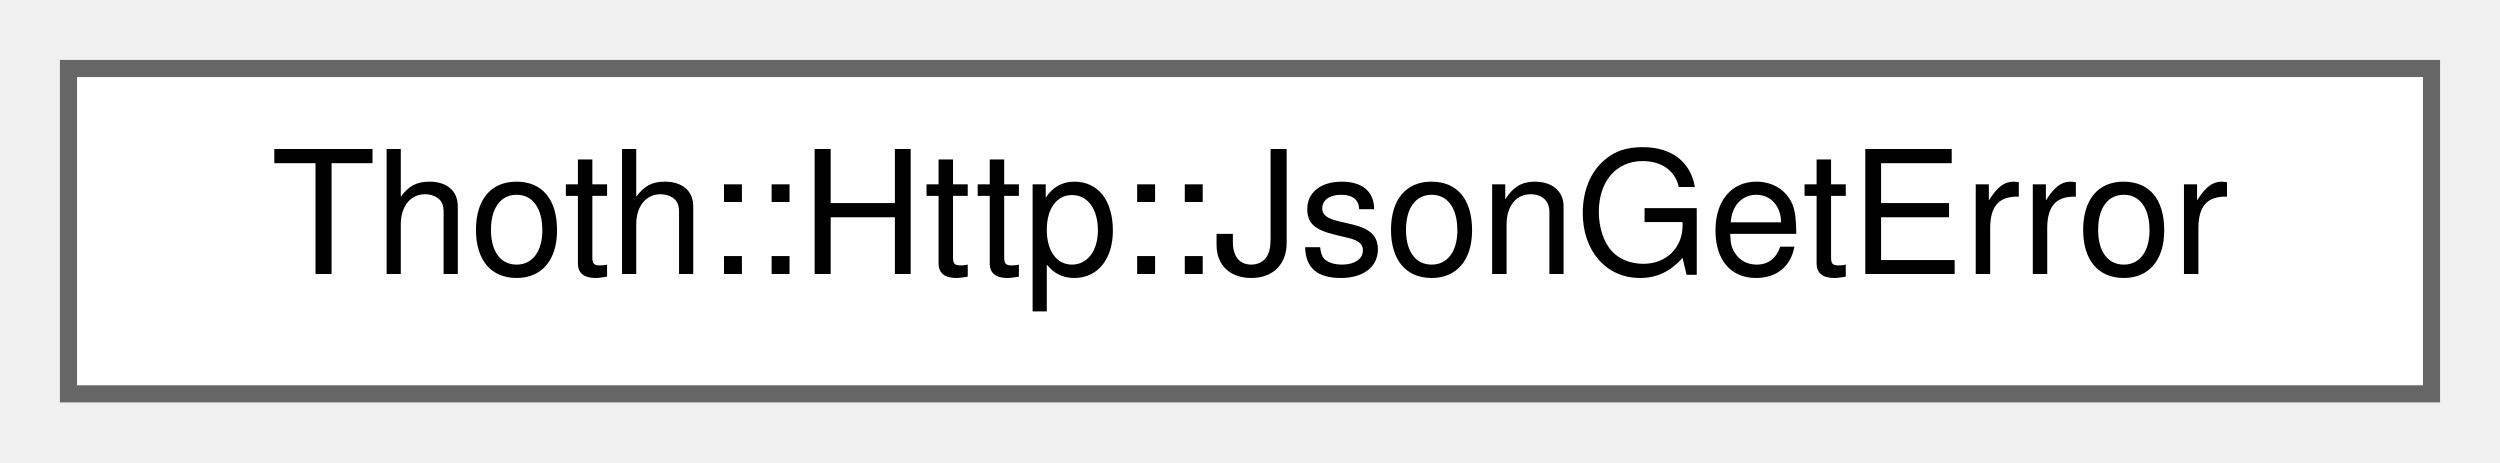
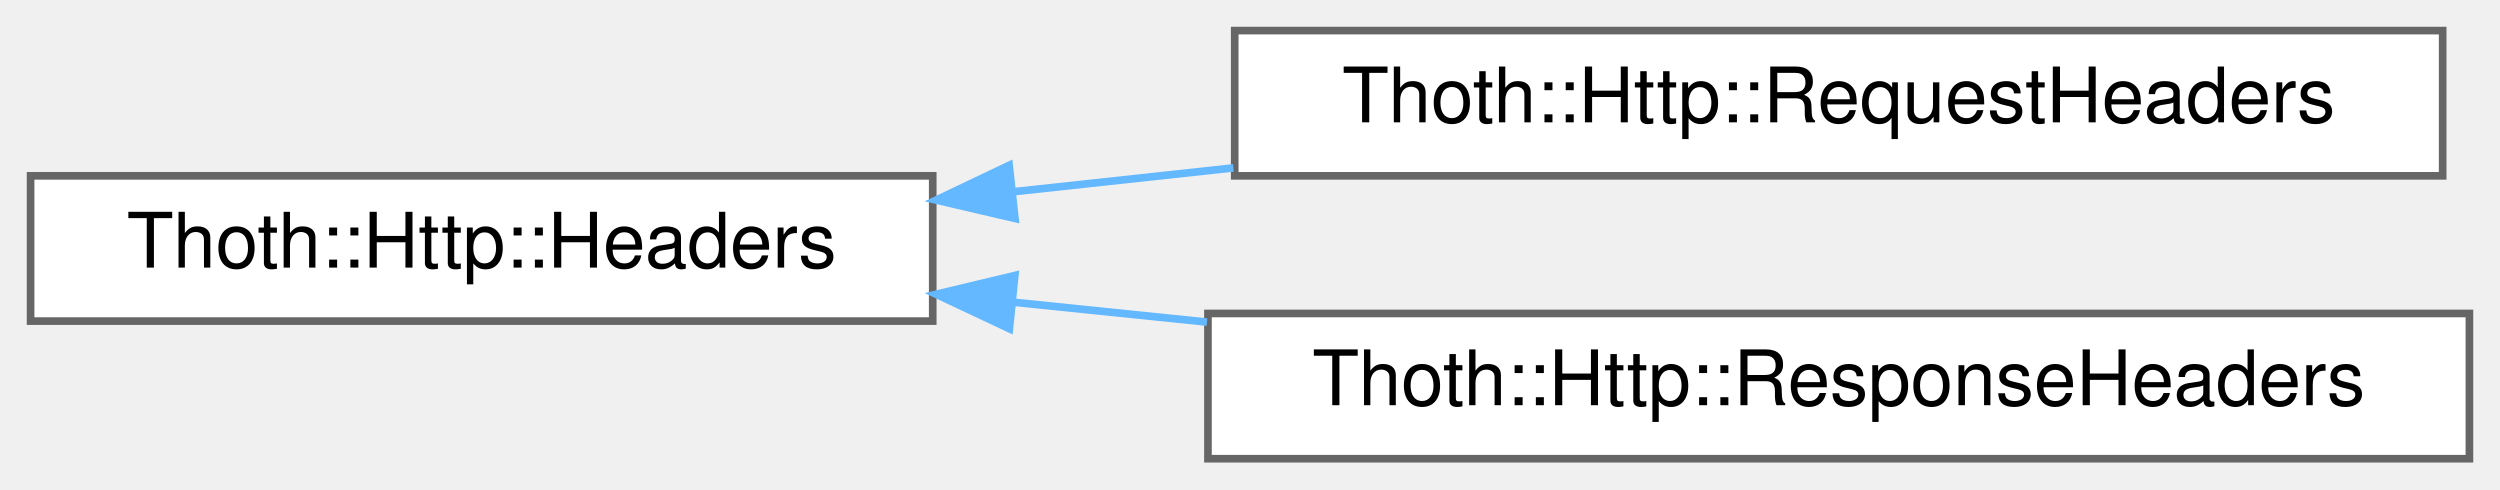
- <svg xmlns="http://www.w3.org/2000/svg" xmlns:xlink="http://www.w3.org/1999/xlink" width="146pt" height="27pt" viewBox="0.00 0.00 146.00 27.00">
-   <g id="graph0" class="graph" transform="scale(1 1) rotate(0) translate(4 23)">
+ <svg xmlns="http://www.w3.org/2000/svg" xmlns:xlink="http://www.w3.org/1999/xlink" width="327pt" height="64pt" viewBox="0.00 0.00 327.00 64.00">
+   <g id="graph0" class="graph" transform="scale(1 1) rotate(0) translate(4 60)">
    <g id="Node000000" class="node">
      <g id="a_Node000000">
-         <a xlink:href="struct_thoth_1_1_http_1_1_json_get_error.html" target="_top" xlink:title=" ">
-           <polygon fill="white" stroke="#666666" points="138,-19 0,-19 0,0 138,0 138,-19" />
-           <text text-anchor="middle" x="69" y="-7" font-family="Helvetica,sans-Serif" font-size="10.00">Thoth::Http::JsonGetError</text>
+         <a xlink:href="struct_thoth_1_1_http_1_1_headers.html" target="_top" xlink:title="This class stores the headers from HTTP.">
+           <polygon fill="white" stroke="#666666" points="118,-37 0,-37 0,-18 118,-18 118,-37" />
+           <text text-anchor="middle" x="59" y="-25" font-family="Helvetica,sans-Serif" font-size="10.00">Thoth::Http::Headers</text>
+         </a>
+       </g>
+     </g>
+     <g id="Node000001" class="node">
+       <g id="a_Node000001">
+         <a xlink:href="struct_thoth_1_1_http_1_1_request_headers.html" target="_top" xlink:title="Represents the collection of HTTP headers associated with a request. Based on modern HTTP RFCs and in...">
+           <polygon fill="white" stroke="#666666" points="315.5,-56 157.5,-56 157.5,-37 315.5,-37 315.5,-56" />
+           <text text-anchor="middle" x="236.5" y="-44" font-family="Helvetica,sans-Serif" font-size="10.00">Thoth::Http::RequestHeaders</text>
+         </a>
+       </g>
+     </g>
+     <g id="edge3_Node000000_Node000001" class="edge">
+       <g id="a_edge3_Node000000_Node000001">
+         <a xlink:title=" ">
+           <path fill="none" stroke="#63b8ff" d="M128.54,-34.92C137.98,-35.94 147.73,-37 157.33,-38.04" />
+           <polygon fill="#63b8ff" stroke="#63b8ff" points="128.76,-31.42 118.44,-33.83 128,-38.38 128.76,-31.42" />
+         </a>
+       </g>
+     </g>
+     <g id="Node000002" class="node">
+       <g id="a_Node000002">
+         <a xlink:href="struct_thoth_1_1_http_1_1_response_headers.html" target="_top" xlink:title=" ">
+           <polygon fill="white" stroke="#666666" points="319,-19 154,-19 154,0 319,0 319,-19" />
+           <text text-anchor="middle" x="236.5" y="-7" font-family="Helvetica,sans-Serif" font-size="10.00">Thoth::Http::ResponseHeaders</text>
+         </a>
+       </g>
+     </g>
+     <g id="edge4_Node000000_Node000002" class="edge">
+       <g id="a_edge4_Node000000_Node000002">
+         <a xlink:title=" ">
+           <path fill="none" stroke="#63b8ff" d="M128.46,-20.48C136.79,-19.62 145.37,-18.74 153.87,-17.87" />
+           <polygon fill="#63b8ff" stroke="#63b8ff" points="128.03,-17 118.44,-21.51 128.74,-23.97 128.03,-17" />
        </a>
      </g>
    </g>
  </g>
</svg>
